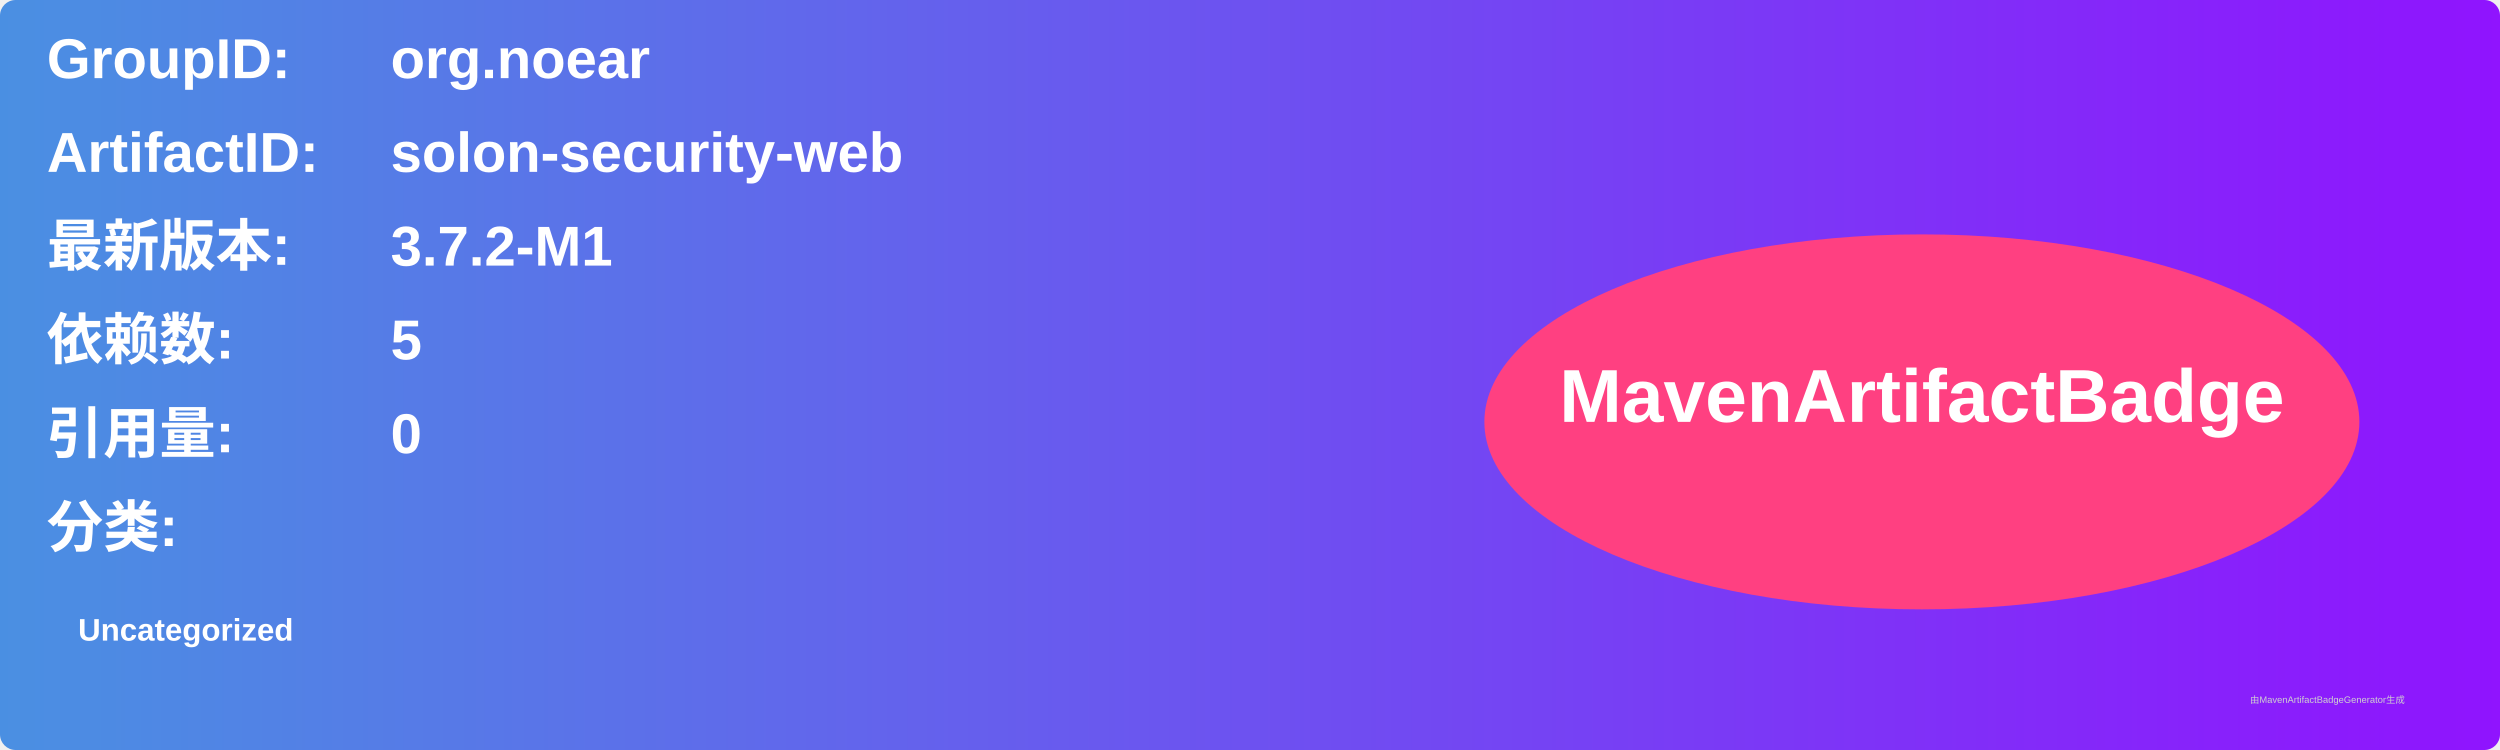
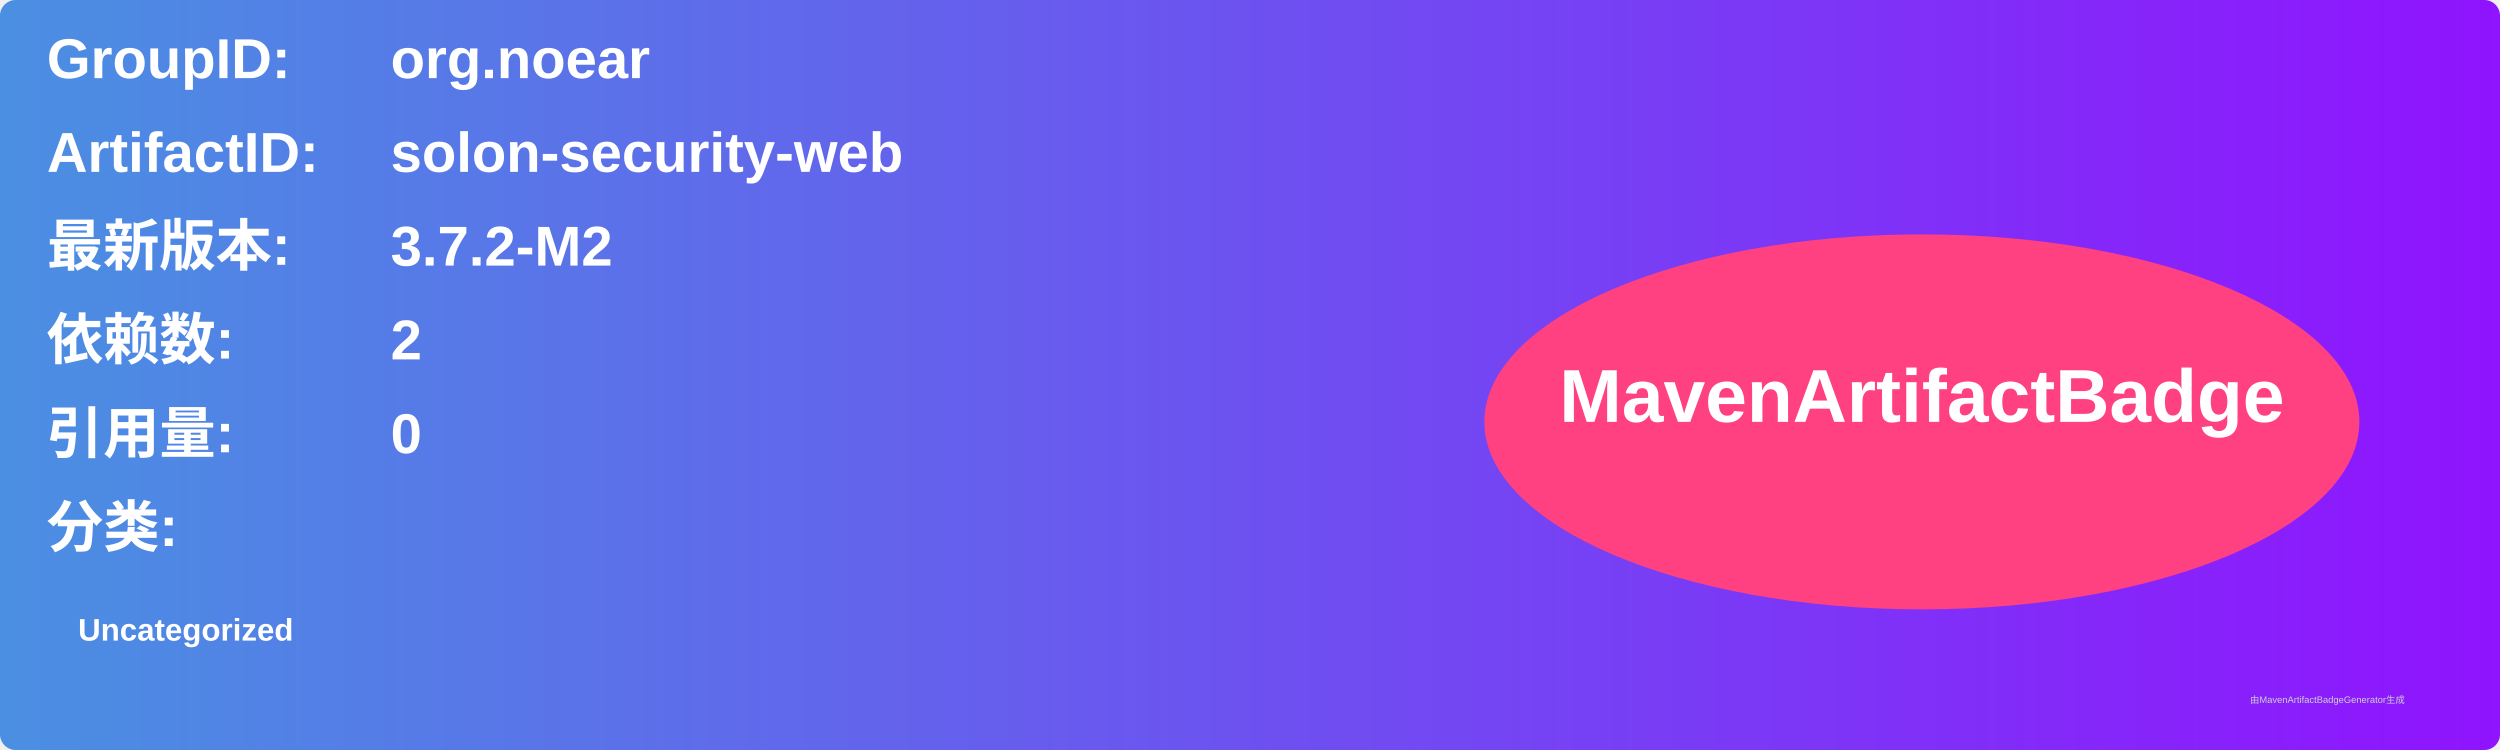
<svg xmlns="http://www.w3.org/2000/svg" width="800" height="240" viewBox="0 0 800 240">
  <linearGradient id="grad" x1="0%" y1="0%" x2="100%" y2="0%">
    <stop offset="0%" stop-color="#4a90e2" />
    <stop offset="100%" stop-color="#9013fe" />
  </linearGradient>
  <rect width="100%" height="100%" rx="5" ry="5" fill="url(#grad)" />
  <g transform="translate(15, 15)">
    <text x="0" y="10" font-family="Arial" font-size="18" fill="white" font-weight="bold" width="260">GroupID:</text>
    <text x="110" y="10" font-family="Arial" font-size="18" fill="white" font-weight="bold" width="460">org.noear</text>
    <text x="0" y="40" font-family="Arial" font-size="18" fill="white" font-weight="bold" width="260">ArtifactID:</text>
    <text x="110" y="40" font-family="Arial" font-size="18" fill="white" font-weight="bold" width="460">solon-security-web</text>
    <text x="0" y="70" font-family="Arial" font-size="18" fill="white" font-weight="bold">最新版本:</text>
    <text x="110" y="70" font-family="Arial" font-size="18" fill="white" font-weight="bold">
-       <tspan font-weight="bold">3.7.2-M1</tspan>
+       <tspan font-weight="bold">3.7.2-M2</tspan>
    </text>
    <text x="0" y="100" font-family="Arial" font-size="18" fill="white" font-weight="bold">依赖数: </text>
    <text x="110" y="100" font-family="Arial" font-size="18" fill="white">
-       <tspan font-weight="bold">5</tspan>
+       <tspan font-weight="bold">2</tspan>
    </text>
    <text x="0" y="130" font-family="Arial" font-size="18" fill="white" font-weight="bold">引用量: </text>
    <text x="110" y="130" font-family="Arial" font-size="18" fill="white">
      <tspan font-weight="bold">0</tspan>
    </text>
    <text x="0" y="160" font-family="Arial" font-size="18" fill="white" font-weight="bold">分类:</text>
    <text x="10" y="190" font-family="Arial" font-size="10" fill="white">
      <tspan font-weight="bold">Uncategorized</tspan>
    </text>
    <ellipse cx="600" cy="120" rx="140" ry="60" fill="#ff4081" />
    <text x="600" y="120" text-anchor="middle" font-family="Arial" font-size="24" fill="white" font-weight="bold">MavenArtifactBadge</text>
  </g>
  <text x="720" y="225" font-family="Arial" font-size="3" fill="#d0d0d0">由MavenArtifactBadgeGenerator生成</text>
</svg>
